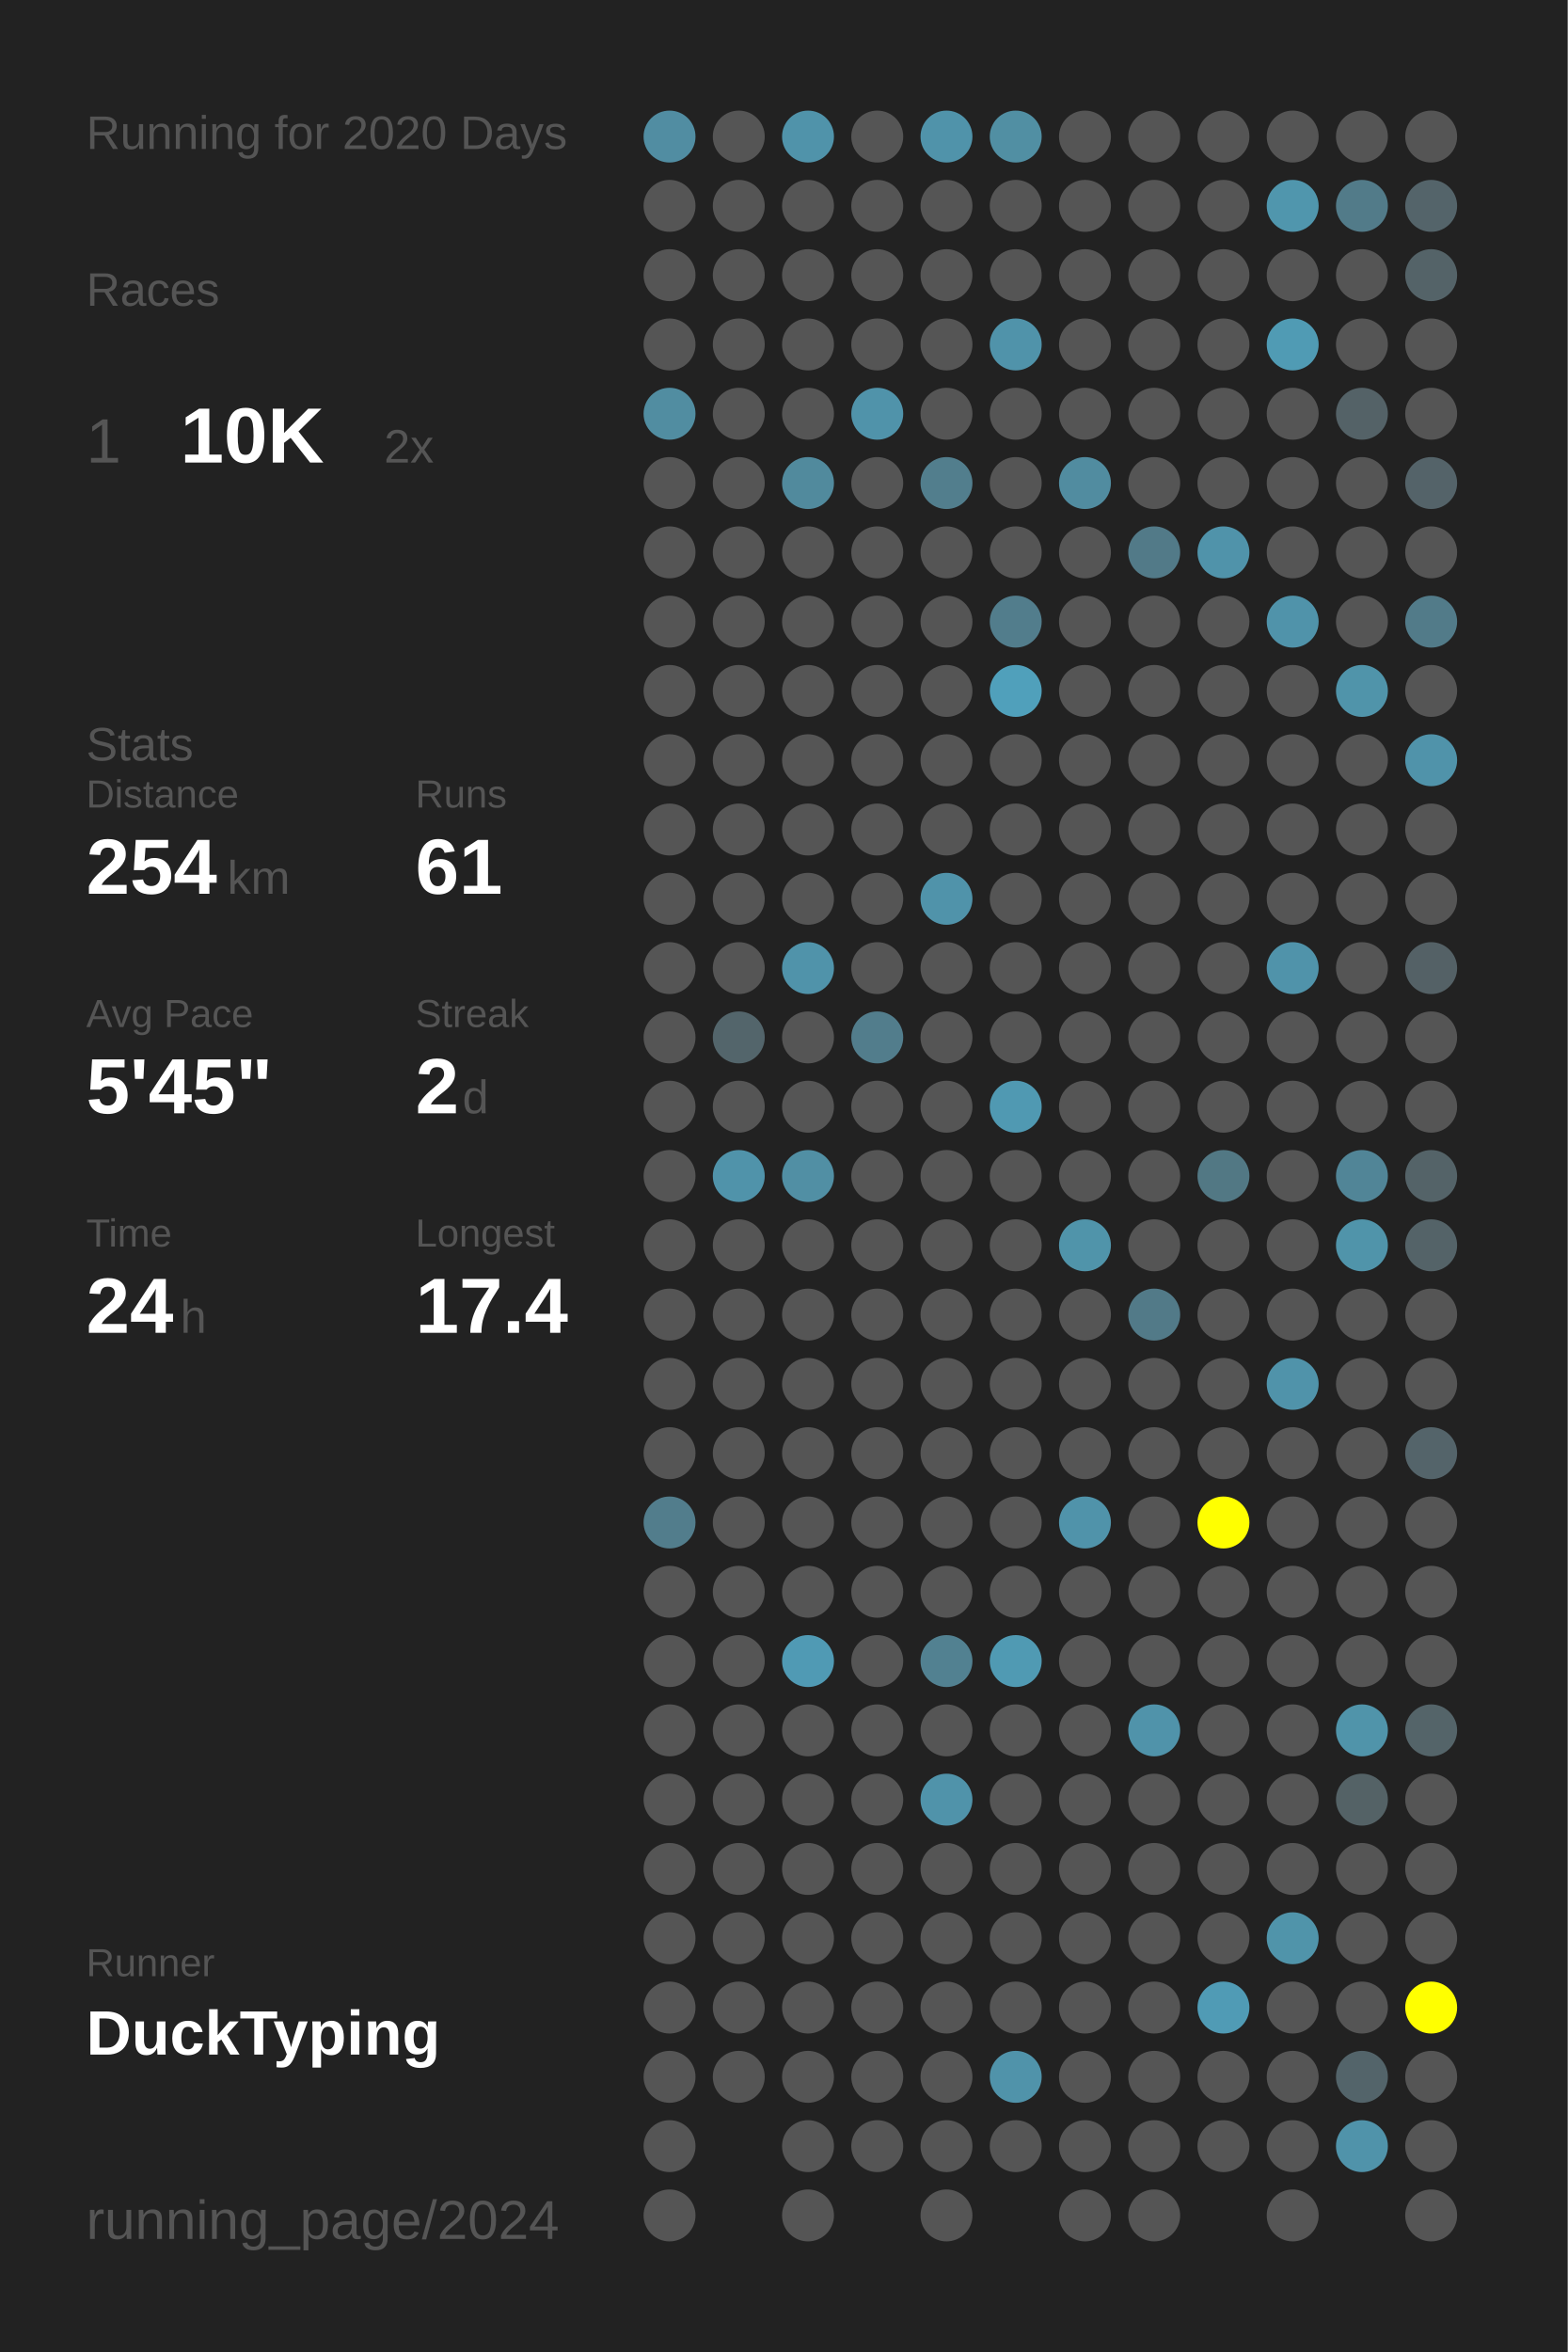
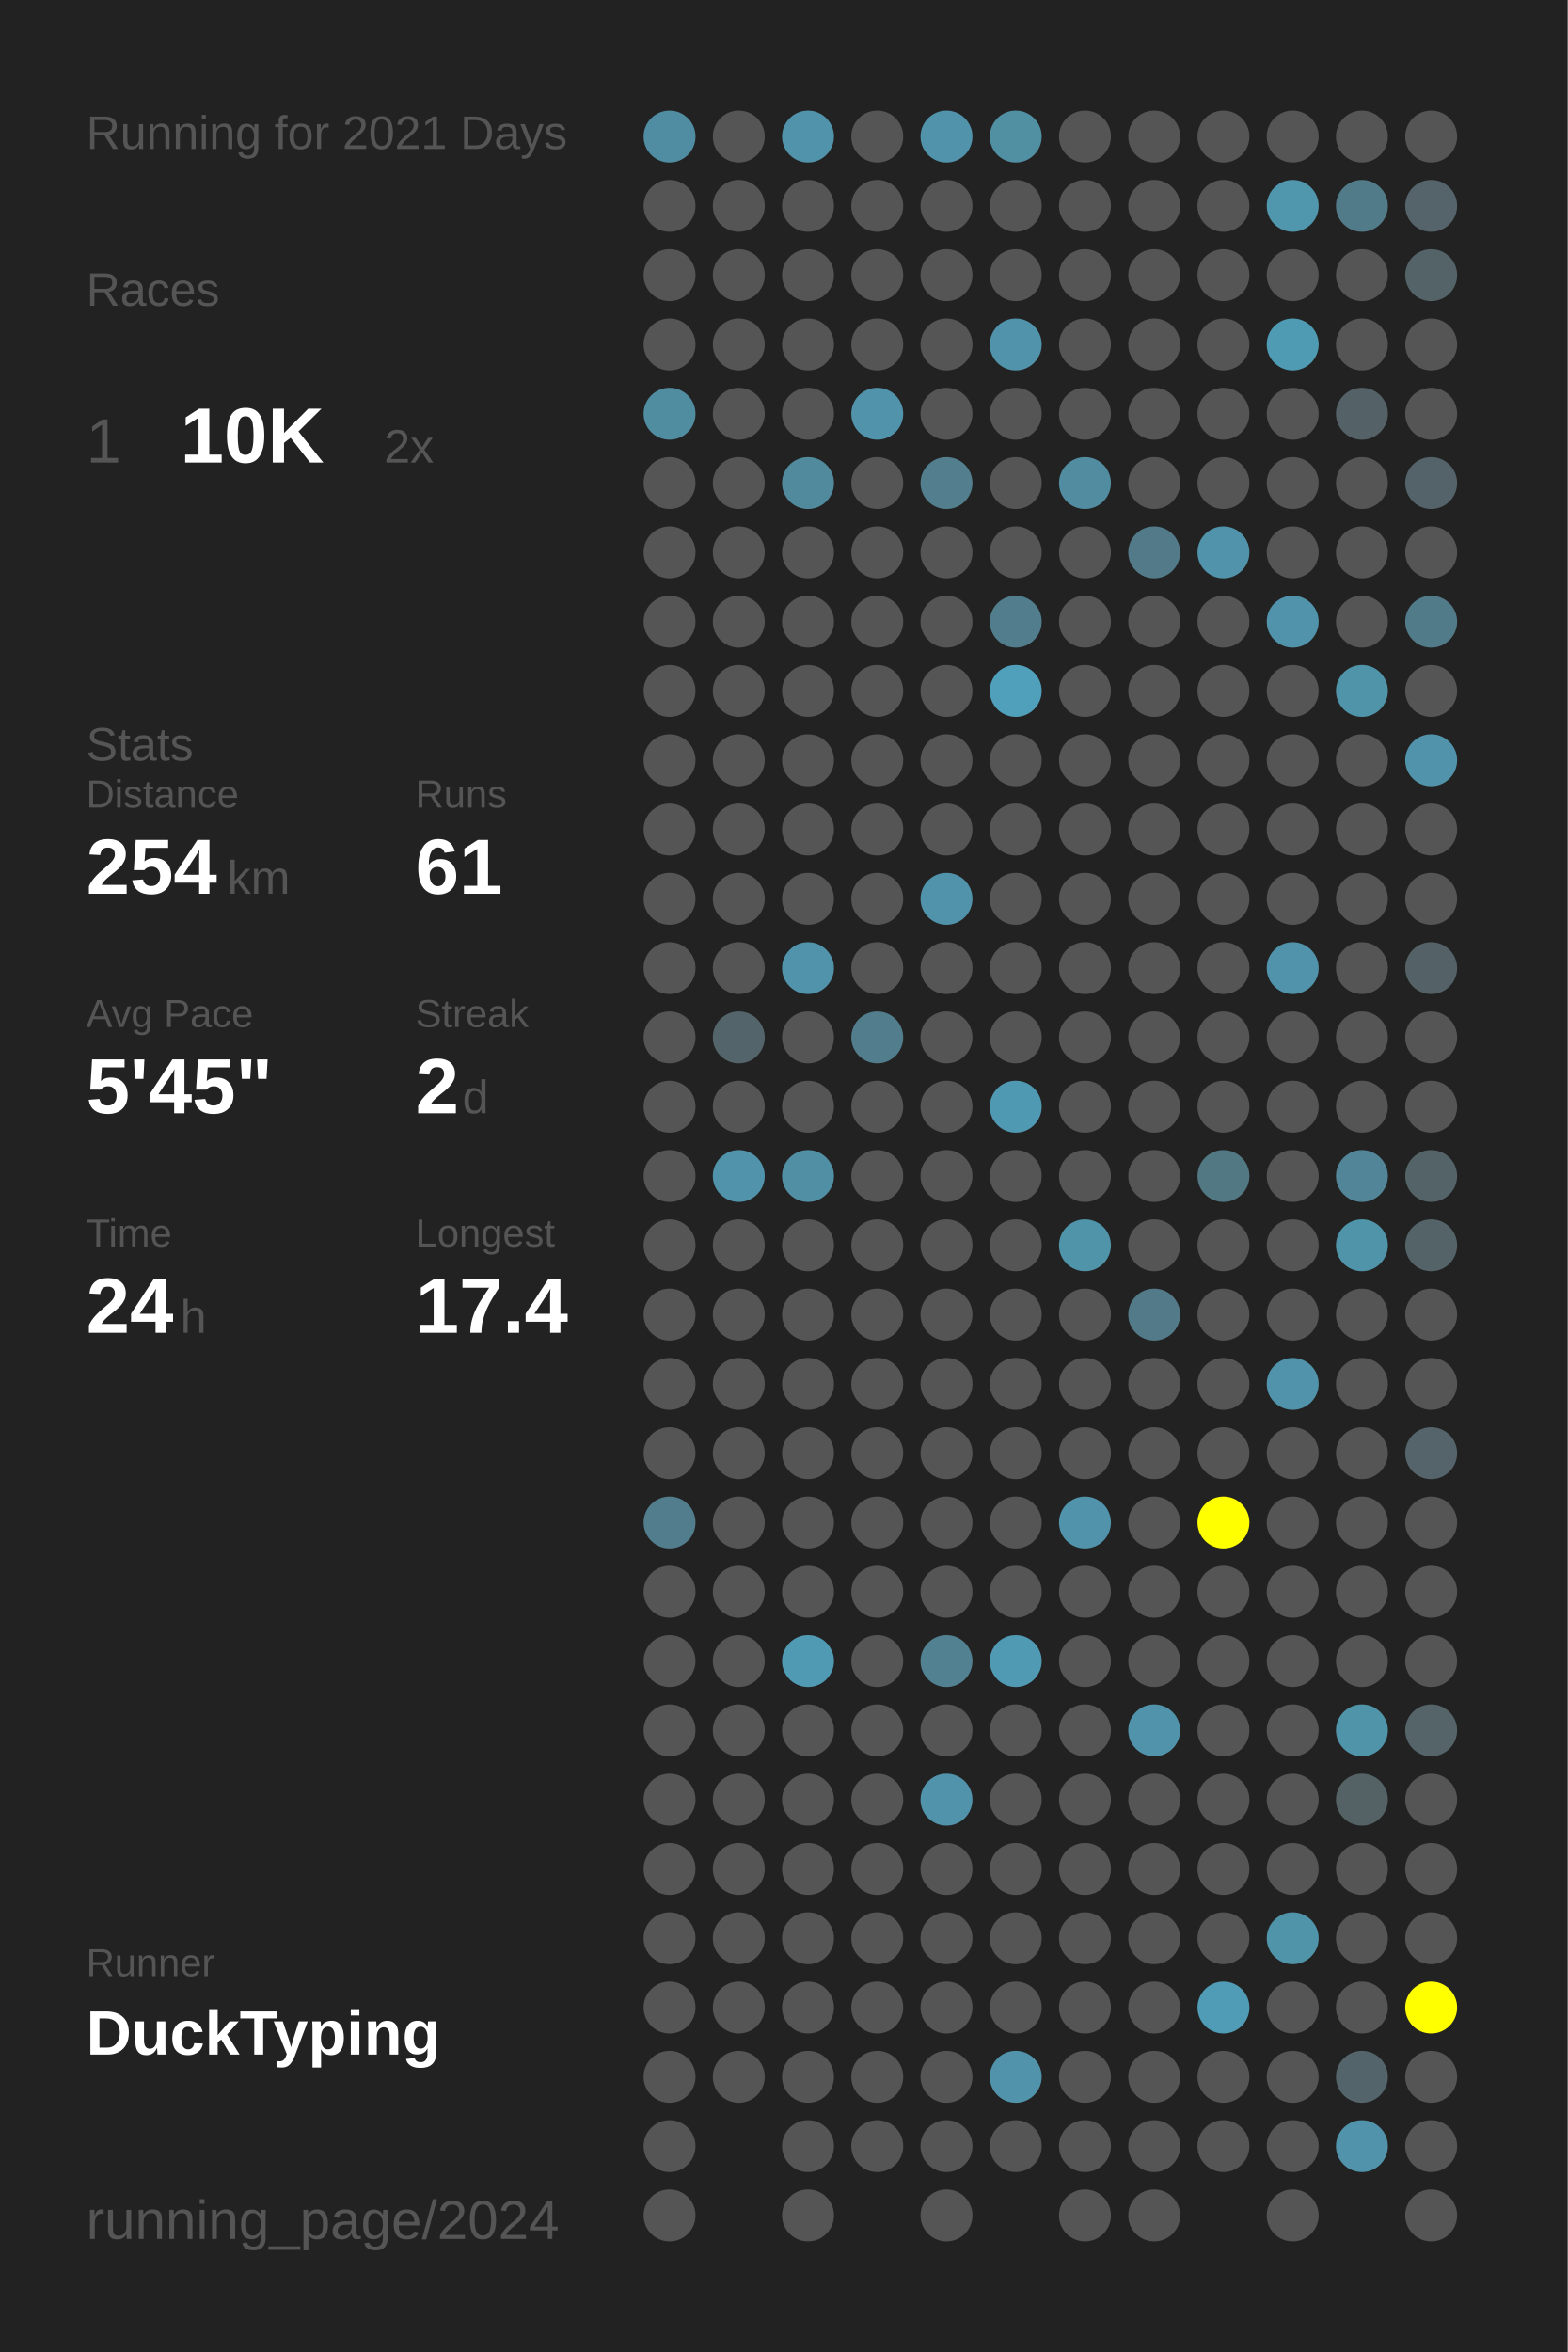
<svg xmlns="http://www.w3.org/2000/svg" baseProfile="full" height="300mm" version="1.1" viewBox="0,0,200,300" width="200mm">
  <defs />
  <rect fill="#222222" height="300" width="200" x="0" y="0" />
-   <text fill="#555555" style="font-size:6px; font-family:Arial;" x="11" y="19">Running for 2020 Days</text>
+   <text fill="#555555" style="font-size:6px; font-family:Arial;" x="11" y="19">Running for 2021 Days</text>
  <text fill="#555555" style="font-size:6px; font-family:Arial;" x="11" y="39">Races</text>
  <text fill="#555555" style="font-size:8px; font-family:Arial;" x="11" y="59">1</text>
  <text fill="#FFFFFF" style="font-size:10px; font-family:Arial; font-weight:bold;" x="23" y="59">10K</text>
  <text fill="#555555" style="font-size:6px; font-family:Arial;" x="49" y="59">2x</text>
  <text fill="#555555" style="font-size:6px; font-family:Arial;" x="11" y="97">Stats</text>
  <text fill="#555555" style="font-size:5px; font-family:Arial;" x="11" y="103">Distance</text>
  <text fill="#FFFFFF" style="font-size:10px; font-family:Arial; font-weight:bold;" x="11" y="114">254</text>
  <text fill="#555555" style="font-size:6px; font-family:Arial;" x="29" y="114">km</text>
  <text fill="#555555" style="font-size:5px; font-family:Arial;" x="53" y="103">Runs</text>
  <text fill="#FFFFFF" style="font-size:10px; font-family:Arial; font-weight:bold;" x="53" y="114">61</text>
  <text fill="#555555" style="font-size:5px; font-family:Arial;" x="11" y="131">Avg Pace</text>
  <text fill="#FFFFFF" style="font-size:10px; font-family:Arial; font-weight:bold;" x="11" y="142">5'45"</text>
  <text fill="#555555" style="font-size:5px; font-family:Arial;" x="53" y="131">Streak</text>
  <text fill="#FFFFFF" style="font-size:10px; font-family:Arial; font-weight:bold;" x="53" y="142">2</text>
  <text fill="#555555" style="font-size:6px; font-family:Arial;" x="59" y="142">d</text>
  <text fill="#555555" style="font-size:5px; font-family:Arial;" x="11" y="159">Time</text>
  <text fill="#FFFFFF" style="font-size:10px; font-family:Arial; font-weight:bold;" x="11" y="170">24</text>
  <text fill="#555555" style="font-size:6px; font-family:Arial;" x="23" y="170">h</text>
  <text fill="#555555" style="font-size:5px; font-family:Arial;" x="53" y="159">Longest</text>
  <text fill="#FFFFFF" style="font-size:10px; font-family:Arial; font-weight:bold;" x="53" y="170">17.4</text>
  <text fill="#555555" style="font-size:5px; font-family:Arial;" x="11" y="252.065">Runner</text>
  <text fill="#FFFFFF" style="font-size:8px; font-family:Arial; font-weight:bold;" x="11" y="262.065">DuckTyping</text>
  <text fill="#555555" style="font-size:7px; font-family:Arial;" x="11" y="285.581">running_page/2024</text>
  <circle cx="85.417" cy="17.419" fill="#518da2" r="3.312" />
  <circle cx="85.417" cy="26.258" fill="#555555" r="3.312" />
  <circle cx="85.417" cy="35.097" fill="#555555" r="3.312" />
  <circle cx="85.417" cy="43.935" fill="#555555" r="3.312" />
  <circle cx="85.417" cy="52.774" fill="#518da1" r="3.312" />
  <circle cx="85.417" cy="61.613" fill="#555555" r="3.312" />
  <circle cx="85.417" cy="70.452" fill="#555555" r="3.312" />
  <circle cx="85.417" cy="79.29" fill="#555555" r="3.312" />
  <circle cx="85.417" cy="88.129" fill="#555555" r="3.312" />
  <circle cx="85.417" cy="96.968" fill="#555555" r="3.312" />
  <circle cx="85.417" cy="105.806" fill="#555555" r="3.312" />
  <circle cx="85.417" cy="114.645" fill="#555555" r="3.312" />
  <circle cx="85.417" cy="123.484" fill="#555555" r="3.312" />
  <circle cx="85.417" cy="132.323" fill="#555555" r="3.312" />
  <circle cx="85.417" cy="141.161" fill="#555555" r="3.312" />
  <circle cx="85.417" cy="150" fill="#555555" r="3.312" />
  <circle cx="85.417" cy="158.839" fill="#555555" r="3.312" />
  <circle cx="85.417" cy="167.677" fill="#555555" r="3.312" />
  <circle cx="85.417" cy="176.516" fill="#555555" r="3.312" />
  <circle cx="85.417" cy="185.355" fill="#555555" r="3.312" />
  <circle cx="85.417" cy="194.194" fill="#527d8c" r="3.312" />
  <circle cx="85.417" cy="203.032" fill="#555555" r="3.312" />
  <circle cx="85.417" cy="211.871" fill="#555555" r="3.312" />
  <circle cx="85.417" cy="220.71" fill="#555555" r="3.312" />
  <circle cx="85.417" cy="229.548" fill="#555555" r="3.312" />
  <circle cx="85.417" cy="238.387" fill="#555555" r="3.312" />
  <circle cx="85.417" cy="247.226" fill="#555555" r="3.312" />
  <circle cx="85.417" cy="256.065" fill="#555555" r="3.312" />
  <circle cx="85.417" cy="264.903" fill="#555555" r="3.312" />
  <circle cx="85.417" cy="273.742" fill="#555555" r="3.312" />
  <circle cx="85.417" cy="282.581" fill="#555555" r="3.312" />
  <circle cx="94.25" cy="17.419" fill="#555555" r="3.312" />
  <circle cx="94.25" cy="26.258" fill="#555555" r="3.312" />
  <circle cx="94.25" cy="35.097" fill="#555555" r="3.312" />
  <circle cx="94.25" cy="43.935" fill="#555555" r="3.312" />
  <circle cx="94.25" cy="52.774" fill="#555555" r="3.312" />
  <circle cx="94.25" cy="61.613" fill="#555555" r="3.312" />
  <circle cx="94.25" cy="70.452" fill="#555555" r="3.312" />
  <circle cx="94.25" cy="79.29" fill="#555555" r="3.312" />
  <circle cx="94.25" cy="88.129" fill="#555555" r="3.312" />
  <circle cx="94.25" cy="96.968" fill="#555555" r="3.312" />
  <circle cx="94.25" cy="105.806" fill="#555555" r="3.312" />
  <circle cx="94.25" cy="114.645" fill="#555555" r="3.312" />
  <circle cx="94.25" cy="123.484" fill="#555555" r="3.312" />
  <circle cx="94.25" cy="132.323" fill="#53656b" r="3.312" />
  <circle cx="94.25" cy="141.161" fill="#555555" r="3.312" />
  <circle cx="94.25" cy="150" fill="#5093aa" r="3.312" />
  <circle cx="94.25" cy="158.839" fill="#555555" r="3.312" />
  <circle cx="94.25" cy="167.677" fill="#555555" r="3.312" />
  <circle cx="94.25" cy="176.516" fill="#555555" r="3.312" />
  <circle cx="94.25" cy="185.355" fill="#555555" r="3.312" />
  <circle cx="94.25" cy="194.194" fill="#555555" r="3.312" />
  <circle cx="94.25" cy="203.032" fill="#555555" r="3.312" />
  <circle cx="94.25" cy="211.871" fill="#555555" r="3.312" />
  <circle cx="94.25" cy="220.71" fill="#555555" r="3.312" />
  <circle cx="94.25" cy="229.548" fill="#555555" r="3.312" />
  <circle cx="94.25" cy="238.387" fill="#555555" r="3.312" />
  <circle cx="94.25" cy="247.226" fill="#555555" r="3.312" />
  <circle cx="94.25" cy="256.065" fill="#555555" r="3.312" />
  <circle cx="94.25" cy="264.903" fill="#555555" r="3.312" />
  <circle cx="103.083" cy="17.419" fill="#5093aa" r="3.312" />
  <circle cx="103.083" cy="26.258" fill="#555555" r="3.312" />
  <circle cx="103.083" cy="35.097" fill="#555555" r="3.312" />
  <circle cx="103.083" cy="43.935" fill="#555555" r="3.312" />
  <circle cx="103.083" cy="52.774" fill="#555555" r="3.312" />
  <circle cx="103.083" cy="61.613" fill="#518a9d" r="3.312" />
  <circle cx="103.083" cy="70.452" fill="#555555" r="3.312" />
  <circle cx="103.083" cy="79.29" fill="#555555" r="3.312" />
  <circle cx="103.083" cy="88.129" fill="#555555" r="3.312" />
  <circle cx="103.083" cy="96.968" fill="#555555" r="3.312" />
  <circle cx="103.083" cy="105.806" fill="#555555" r="3.312" />
  <circle cx="103.083" cy="114.645" fill="#555555" r="3.312" />
  <circle cx="103.083" cy="123.484" fill="#5093aa" r="3.312" />
  <circle cx="103.083" cy="132.323" fill="#555555" r="3.312" />
  <circle cx="103.083" cy="141.161" fill="#555555" r="3.312" />
  <circle cx="103.083" cy="150" fill="#518fa4" r="3.312" />
  <circle cx="103.083" cy="158.839" fill="#555555" r="3.312" />
  <circle cx="103.083" cy="167.677" fill="#555555" r="3.312" />
  <circle cx="103.083" cy="176.516" fill="#555555" r="3.312" />
  <circle cx="103.083" cy="185.355" fill="#555555" r="3.312" />
  <circle cx="103.083" cy="194.194" fill="#555555" r="3.312" />
  <circle cx="103.083" cy="203.032" fill="#555555" r="3.312" />
  <circle cx="103.083" cy="211.871" fill="#509ab4" r="3.312" />
  <circle cx="103.083" cy="220.71" fill="#555555" r="3.312" />
  <circle cx="103.083" cy="229.548" fill="#555555" r="3.312" />
  <circle cx="103.083" cy="238.387" fill="#555555" r="3.312" />
  <circle cx="103.083" cy="247.226" fill="#555555" r="3.312" />
  <circle cx="103.083" cy="256.065" fill="#555555" r="3.312" />
  <circle cx="103.083" cy="264.903" fill="#555555" r="3.312" />
  <circle cx="103.083" cy="273.742" fill="#555555" r="3.312" />
  <circle cx="103.083" cy="282.581" fill="#555555" r="3.312" />
  <circle cx="111.917" cy="17.419" fill="#555555" r="3.312" />
  <circle cx="111.917" cy="26.258" fill="#555555" r="3.312" />
  <circle cx="111.917" cy="35.097" fill="#555555" r="3.312" />
  <circle cx="111.917" cy="43.935" fill="#555555" r="3.312" />
  <circle cx="111.917" cy="52.774" fill="#5093aa" r="3.312" />
  <circle cx="111.917" cy="61.613" fill="#555555" r="3.312" />
  <circle cx="111.917" cy="70.452" fill="#555555" r="3.312" />
  <circle cx="111.917" cy="79.29" fill="#555555" r="3.312" />
  <circle cx="111.917" cy="88.129" fill="#555555" r="3.312" />
  <circle cx="111.917" cy="96.968" fill="#555555" r="3.312" />
  <circle cx="111.917" cy="105.806" fill="#555555" r="3.312" />
  <circle cx="111.917" cy="114.645" fill="#555555" r="3.312" />
  <circle cx="111.917" cy="123.484" fill="#555555" r="3.312" />
  <circle cx="111.917" cy="132.323" fill="#527d8c" r="3.312" />
  <circle cx="111.917" cy="141.161" fill="#555555" r="3.312" />
  <circle cx="111.917" cy="150" fill="#555555" r="3.312" />
  <circle cx="111.917" cy="158.839" fill="#555555" r="3.312" />
  <circle cx="111.917" cy="167.677" fill="#555555" r="3.312" />
  <circle cx="111.917" cy="176.516" fill="#555555" r="3.312" />
  <circle cx="111.917" cy="185.355" fill="#555555" r="3.312" />
  <circle cx="111.917" cy="194.194" fill="#555555" r="3.312" />
  <circle cx="111.917" cy="203.032" fill="#555555" r="3.312" />
  <circle cx="111.917" cy="211.871" fill="#555555" r="3.312" />
  <circle cx="111.917" cy="220.71" fill="#555555" r="3.312" />
  <circle cx="111.917" cy="229.548" fill="#555555" r="3.312" />
  <circle cx="111.917" cy="238.387" fill="#555555" r="3.312" />
  <circle cx="111.917" cy="247.226" fill="#555555" r="3.312" />
  <circle cx="111.917" cy="256.065" fill="#555555" r="3.312" />
  <circle cx="111.917" cy="264.903" fill="#555555" r="3.312" />
  <circle cx="111.917" cy="273.742" fill="#555555" r="3.312" />
  <circle cx="120.75" cy="17.419" fill="#5093aa" r="3.312" />
  <circle cx="120.75" cy="26.258" fill="#555555" r="3.312" />
  <circle cx="120.75" cy="35.097" fill="#555555" r="3.312" />
  <circle cx="120.75" cy="43.935" fill="#555555" r="3.312" />
  <circle cx="120.75" cy="52.774" fill="#555555" r="3.312" />
  <circle cx="120.75" cy="61.613" fill="#527e8d" r="3.312" />
  <circle cx="120.75" cy="70.452" fill="#555555" r="3.312" />
  <circle cx="120.75" cy="79.29" fill="#555555" r="3.312" />
  <circle cx="120.75" cy="88.129" fill="#555555" r="3.312" />
  <circle cx="120.75" cy="96.968" fill="#555555" r="3.312" />
  <circle cx="120.75" cy="105.806" fill="#555555" r="3.312" />
  <circle cx="120.75" cy="114.645" fill="#5093aa" r="3.312" />
  <circle cx="120.75" cy="123.484" fill="#555555" r="3.312" />
  <circle cx="120.75" cy="132.323" fill="#555555" r="3.312" />
  <circle cx="120.75" cy="141.161" fill="#555555" r="3.312" />
  <circle cx="120.75" cy="150" fill="#555555" r="3.312" />
  <circle cx="120.75" cy="158.839" fill="#555555" r="3.312" />
  <circle cx="120.75" cy="167.677" fill="#555555" r="3.312" />
  <circle cx="120.75" cy="176.516" fill="#555555" r="3.312" />
  <circle cx="120.75" cy="185.355" fill="#555555" r="3.312" />
  <circle cx="120.75" cy="194.194" fill="#555555" r="3.312" />
  <circle cx="120.75" cy="203.032" fill="#555555" r="3.312" />
  <circle cx="120.75" cy="211.871" fill="#528191" r="3.312" />
  <circle cx="120.75" cy="220.71" fill="#555555" r="3.312" />
  <circle cx="120.75" cy="229.548" fill="#5093aa" r="3.312" />
  <circle cx="120.75" cy="238.387" fill="#555555" r="3.312" />
  <circle cx="120.75" cy="247.226" fill="#555555" r="3.312" />
  <circle cx="120.75" cy="256.065" fill="#555555" r="3.312" />
  <circle cx="120.75" cy="264.903" fill="#555555" r="3.312" />
  <circle cx="120.75" cy="273.742" fill="#555555" r="3.312" />
  <circle cx="120.75" cy="282.581" fill="#555555" r="3.312" />
  <circle cx="129.583" cy="17.419" fill="#518fa3" r="3.312" />
  <circle cx="129.583" cy="26.258" fill="#555555" r="3.312" />
  <circle cx="129.583" cy="35.097" fill="#555555" r="3.312" />
  <circle cx="129.583" cy="43.935" fill="#5093aa" r="3.312" />
  <circle cx="129.583" cy="52.774" fill="#555555" r="3.312" />
  <circle cx="129.583" cy="61.613" fill="#555555" r="3.312" />
  <circle cx="129.583" cy="70.452" fill="#555555" r="3.312" />
  <circle cx="129.583" cy="79.29" fill="#527d8c" r="3.312" />
  <circle cx="129.583" cy="88.129" fill="#50a0bb" r="3.312" />
  <circle cx="129.583" cy="96.968" fill="#555555" r="3.312" />
  <circle cx="129.583" cy="105.806" fill="#555555" r="3.312" />
  <circle cx="129.583" cy="114.645" fill="#555555" r="3.312" />
  <circle cx="129.583" cy="123.484" fill="#555555" r="3.312" />
  <circle cx="129.583" cy="132.323" fill="#555555" r="3.312" />
  <circle cx="129.583" cy="141.161" fill="#5099b2" r="3.312" />
  <circle cx="129.583" cy="150" fill="#555555" r="3.312" />
  <circle cx="129.583" cy="158.839" fill="#555555" r="3.312" />
  <circle cx="129.583" cy="167.677" fill="#555555" r="3.312" />
  <circle cx="129.583" cy="176.516" fill="#555555" r="3.312" />
  <circle cx="129.583" cy="185.355" fill="#555555" r="3.312" />
  <circle cx="129.583" cy="194.194" fill="#555555" r="3.312" />
  <circle cx="129.583" cy="203.032" fill="#555555" r="3.312" />
  <circle cx="129.583" cy="211.871" fill="#509ab3" r="3.312" />
  <circle cx="129.583" cy="220.71" fill="#555555" r="3.312" />
  <circle cx="129.583" cy="229.548" fill="#555555" r="3.312" />
  <circle cx="129.583" cy="238.387" fill="#555555" r="3.312" />
  <circle cx="129.583" cy="247.226" fill="#555555" r="3.312" />
  <circle cx="129.583" cy="256.065" fill="#555555" r="3.312" />
  <circle cx="129.583" cy="264.903" fill="#5093aa" r="3.312" />
  <circle cx="129.583" cy="273.742" fill="#555555" r="3.312" />
  <circle cx="138.417" cy="17.419" fill="#555555" r="3.312" />
  <circle cx="138.417" cy="26.258" fill="#555555" r="3.312" />
  <circle cx="138.417" cy="35.097" fill="#555555" r="3.312" />
  <circle cx="138.417" cy="43.935" fill="#555555" r="3.312" />
  <circle cx="138.417" cy="52.774" fill="#555555" r="3.312" />
  <circle cx="138.417" cy="61.613" fill="#518ca0" r="3.312" />
  <circle cx="138.417" cy="70.452" fill="#555555" r="3.312" />
  <circle cx="138.417" cy="79.29" fill="#555555" r="3.312" />
  <circle cx="138.417" cy="88.129" fill="#555555" r="3.312" />
  <circle cx="138.417" cy="96.968" fill="#555555" r="3.312" />
  <circle cx="138.417" cy="105.806" fill="#555555" r="3.312" />
  <circle cx="138.417" cy="114.645" fill="#555555" r="3.312" />
  <circle cx="138.417" cy="123.484" fill="#555555" r="3.312" />
  <circle cx="138.417" cy="132.323" fill="#555555" r="3.312" />
  <circle cx="138.417" cy="141.161" fill="#555555" r="3.312" />
  <circle cx="138.417" cy="150" fill="#555555" r="3.312" />
  <circle cx="138.417" cy="158.839" fill="#5094aa" r="3.312" />
  <circle cx="138.417" cy="167.677" fill="#555555" r="3.312" />
  <circle cx="138.417" cy="176.516" fill="#555555" r="3.312" />
  <circle cx="138.417" cy="185.355" fill="#555555" r="3.312" />
  <circle cx="138.417" cy="194.194" fill="#5093aa" r="3.312" />
  <circle cx="138.417" cy="203.032" fill="#555555" r="3.312" />
  <circle cx="138.417" cy="211.871" fill="#555555" r="3.312" />
  <circle cx="138.417" cy="220.71" fill="#555555" r="3.312" />
  <circle cx="138.417" cy="229.548" fill="#555555" r="3.312" />
  <circle cx="138.417" cy="238.387" fill="#555555" r="3.312" />
  <circle cx="138.417" cy="247.226" fill="#555555" r="3.312" />
  <circle cx="138.417" cy="256.065" fill="#555555" r="3.312" />
  <circle cx="138.417" cy="264.903" fill="#555555" r="3.312" />
  <circle cx="138.417" cy="273.742" fill="#555555" r="3.312" />
  <circle cx="138.417" cy="282.581" fill="#555555" r="3.312" />
  <circle cx="147.25" cy="17.419" fill="#555555" r="3.312" />
  <circle cx="147.25" cy="26.258" fill="#555555" r="3.312" />
  <circle cx="147.25" cy="35.097" fill="#555555" r="3.312" />
  <circle cx="147.25" cy="43.935" fill="#555555" r="3.312" />
  <circle cx="147.25" cy="52.774" fill="#555555" r="3.312" />
  <circle cx="147.25" cy="61.613" fill="#555555" r="3.312" />
  <circle cx="147.25" cy="70.452" fill="#527a88" r="3.312" />
  <circle cx="147.25" cy="79.29" fill="#555555" r="3.312" />
  <circle cx="147.25" cy="88.129" fill="#555555" r="3.312" />
  <circle cx="147.25" cy="96.968" fill="#555555" r="3.312" />
  <circle cx="147.25" cy="105.806" fill="#555555" r="3.312" />
  <circle cx="147.25" cy="114.645" fill="#555555" r="3.312" />
  <circle cx="147.25" cy="123.484" fill="#555555" r="3.312" />
  <circle cx="147.25" cy="132.323" fill="#555555" r="3.312" />
  <circle cx="147.25" cy="141.161" fill="#555555" r="3.312" />
  <circle cx="147.25" cy="150" fill="#555555" r="3.312" />
  <circle cx="147.25" cy="158.839" fill="#555555" r="3.312" />
  <circle cx="147.25" cy="167.677" fill="#527a88" r="3.312" />
  <circle cx="147.25" cy="176.516" fill="#555555" r="3.312" />
  <circle cx="147.25" cy="185.355" fill="#555555" r="3.312" />
  <circle cx="147.25" cy="194.194" fill="#555555" r="3.312" />
  <circle cx="147.25" cy="203.032" fill="#555555" r="3.312" />
  <circle cx="147.25" cy="211.871" fill="#555555" r="3.312" />
  <circle cx="147.25" cy="220.71" fill="#5093aa" r="3.312" />
  <circle cx="147.25" cy="229.548" fill="#555555" r="3.312" />
  <circle cx="147.25" cy="238.387" fill="#555555" r="3.312" />
  <circle cx="147.25" cy="247.226" fill="#555555" r="3.312" />
  <circle cx="147.25" cy="256.065" fill="#555555" r="3.312" />
  <circle cx="147.25" cy="264.903" fill="#555555" r="3.312" />
  <circle cx="147.25" cy="273.742" fill="#555555" r="3.312" />
  <circle cx="147.25" cy="282.581" fill="#555555" r="3.312" />
  <circle cx="156.083" cy="17.419" fill="#555555" r="3.312" />
  <circle cx="156.083" cy="26.258" fill="#555555" r="3.312" />
  <circle cx="156.083" cy="35.097" fill="#555555" r="3.312" />
  <circle cx="156.083" cy="43.935" fill="#555555" r="3.312" />
  <circle cx="156.083" cy="52.774" fill="#555555" r="3.312" />
  <circle cx="156.083" cy="61.613" fill="#555555" r="3.312" />
  <circle cx="156.083" cy="70.452" fill="#5093aa" r="3.312" />
  <circle cx="156.083" cy="79.29" fill="#555555" r="3.312" />
  <circle cx="156.083" cy="88.129" fill="#555555" r="3.312" />
  <circle cx="156.083" cy="96.968" fill="#555555" r="3.312" />
  <circle cx="156.083" cy="105.806" fill="#555555" r="3.312" />
  <circle cx="156.083" cy="114.645" fill="#555555" r="3.312" />
  <circle cx="156.083" cy="123.484" fill="#555555" r="3.312" />
  <circle cx="156.083" cy="132.323" fill="#555555" r="3.312" />
  <circle cx="156.083" cy="141.161" fill="#555555" r="3.312" />
  <circle cx="156.083" cy="150" fill="#527884" r="3.312" />
  <circle cx="156.083" cy="158.839" fill="#555555" r="3.312" />
  <circle cx="156.083" cy="167.677" fill="#555555" r="3.312" />
  <circle cx="156.083" cy="176.516" fill="#555555" r="3.312" />
  <circle cx="156.083" cy="185.355" fill="#555555" r="3.312" />
  <circle cx="156.083" cy="194.194" fill="#FFFF00" r="3.312" />
  <circle cx="156.083" cy="203.032" fill="#555555" r="3.312" />
  <circle cx="156.083" cy="211.871" fill="#555555" r="3.312" />
  <circle cx="156.083" cy="220.71" fill="#555555" r="3.312" />
  <circle cx="156.083" cy="229.548" fill="#555555" r="3.312" />
  <circle cx="156.083" cy="238.387" fill="#555555" r="3.312" />
  <circle cx="156.083" cy="247.226" fill="#555555" r="3.312" />
  <circle cx="156.083" cy="256.065" fill="#509bb5" r="3.312" />
  <circle cx="156.083" cy="264.903" fill="#555555" r="3.312" />
  <circle cx="156.083" cy="273.742" fill="#555555" r="3.312" />
  <circle cx="164.917" cy="17.419" fill="#555555" r="3.312" />
  <circle cx="164.917" cy="26.258" fill="#5096ad" r="3.312" />
  <circle cx="164.917" cy="35.097" fill="#555555" r="3.312" />
  <circle cx="164.917" cy="43.935" fill="#509bb4" r="3.312" />
  <circle cx="164.917" cy="52.774" fill="#555555" r="3.312" />
  <circle cx="164.917" cy="61.613" fill="#555555" r="3.312" />
  <circle cx="164.917" cy="70.452" fill="#555555" r="3.312" />
  <circle cx="164.917" cy="79.29" fill="#5093aa" r="3.312" />
  <circle cx="164.917" cy="88.129" fill="#555555" r="3.312" />
  <circle cx="164.917" cy="96.968" fill="#555555" r="3.312" />
  <circle cx="164.917" cy="105.806" fill="#555555" r="3.312" />
  <circle cx="164.917" cy="114.645" fill="#555555" r="3.312" />
  <circle cx="164.917" cy="123.484" fill="#5093aa" r="3.312" />
  <circle cx="164.917" cy="132.323" fill="#555555" r="3.312" />
  <circle cx="164.917" cy="141.161" fill="#555555" r="3.312" />
  <circle cx="164.917" cy="150" fill="#555555" r="3.312" />
  <circle cx="164.917" cy="158.839" fill="#555555" r="3.312" />
  <circle cx="164.917" cy="167.677" fill="#555555" r="3.312" />
  <circle cx="164.917" cy="176.516" fill="#5093aa" r="3.312" />
  <circle cx="164.917" cy="185.355" fill="#555555" r="3.312" />
  <circle cx="164.917" cy="194.194" fill="#555555" r="3.312" />
  <circle cx="164.917" cy="203.032" fill="#555555" r="3.312" />
  <circle cx="164.917" cy="211.871" fill="#555555" r="3.312" />
  <circle cx="164.917" cy="220.71" fill="#555555" r="3.312" />
  <circle cx="164.917" cy="229.548" fill="#555555" r="3.312" />
  <circle cx="164.917" cy="238.387" fill="#555555" r="3.312" />
  <circle cx="164.917" cy="247.226" fill="#5094aa" r="3.312" />
  <circle cx="164.917" cy="256.065" fill="#555555" r="3.312" />
  <circle cx="164.917" cy="264.903" fill="#555555" r="3.312" />
  <circle cx="164.917" cy="273.742" fill="#555555" r="3.312" />
  <circle cx="164.917" cy="282.581" fill="#555555" r="3.312" />
  <circle cx="173.75" cy="17.419" fill="#555555" r="3.312" />
  <circle cx="173.75" cy="26.258" fill="#527b89" r="3.312" />
  <circle cx="173.75" cy="35.097" fill="#555555" r="3.312" />
  <circle cx="173.75" cy="43.935" fill="#555555" r="3.312" />
  <circle cx="173.75" cy="52.774" fill="#546267" r="3.312" />
  <circle cx="173.75" cy="61.613" fill="#555555" r="3.312" />
  <circle cx="173.75" cy="70.452" fill="#555555" r="3.312" />
  <circle cx="173.75" cy="79.29" fill="#555555" r="3.312" />
  <circle cx="173.75" cy="88.129" fill="#5094aa" r="3.312" />
  <circle cx="173.75" cy="96.968" fill="#555555" r="3.312" />
  <circle cx="173.75" cy="105.806" fill="#555555" r="3.312" />
  <circle cx="173.75" cy="114.645" fill="#555555" r="3.312" />
  <circle cx="173.75" cy="123.484" fill="#555555" r="3.312" />
  <circle cx="173.75" cy="132.323" fill="#555555" r="3.312" />
  <circle cx="173.75" cy="141.161" fill="#555555" r="3.312" />
  <circle cx="173.75" cy="150" fill="#518597" r="3.312" />
  <circle cx="173.75" cy="158.839" fill="#5094aa" r="3.312" />
  <circle cx="173.75" cy="167.677" fill="#555555" r="3.312" />
  <circle cx="173.75" cy="176.516" fill="#555555" r="3.312" />
  <circle cx="173.75" cy="185.355" fill="#555555" r="3.312" />
  <circle cx="173.75" cy="194.194" fill="#555555" r="3.312" />
  <circle cx="173.75" cy="203.032" fill="#555555" r="3.312" />
  <circle cx="173.75" cy="211.871" fill="#555555" r="3.312" />
  <circle cx="173.75" cy="220.71" fill="#5094aa" r="3.312" />
  <circle cx="173.75" cy="229.548" fill="#546266" r="3.312" />
  <circle cx="173.75" cy="238.387" fill="#555555" r="3.312" />
  <circle cx="173.75" cy="247.226" fill="#555555" r="3.312" />
  <circle cx="173.75" cy="256.065" fill="#555555" r="3.312" />
  <circle cx="173.75" cy="264.903" fill="#53646a" r="3.312" />
  <circle cx="173.75" cy="273.742" fill="#5093aa" r="3.312" />
  <circle cx="182.583" cy="17.419" fill="#555555" r="3.312" />
  <circle cx="182.583" cy="26.258" fill="#54646a" r="3.312" />
  <circle cx="182.583" cy="35.097" fill="#546368" r="3.312" />
  <circle cx="182.583" cy="43.935" fill="#555555" r="3.312" />
  <circle cx="182.583" cy="52.774" fill="#555555" r="3.312" />
  <circle cx="182.583" cy="61.613" fill="#546369" r="3.312" />
  <circle cx="182.583" cy="70.452" fill="#555555" r="3.312" />
  <circle cx="182.583" cy="79.29" fill="#527b89" r="3.312" />
  <circle cx="182.583" cy="88.129" fill="#555555" r="3.312" />
  <circle cx="182.583" cy="96.968" fill="#5093aa" r="3.312" />
  <circle cx="182.583" cy="105.806" fill="#555555" r="3.312" />
  <circle cx="182.583" cy="114.645" fill="#555555" r="3.312" />
  <circle cx="182.583" cy="123.484" fill="#546166" r="3.312" />
  <circle cx="182.583" cy="132.323" fill="#555555" r="3.312" />
  <circle cx="182.583" cy="141.161" fill="#555555" r="3.312" />
  <circle cx="182.583" cy="150" fill="#546368" r="3.312" />
  <circle cx="182.583" cy="158.839" fill="#546368" r="3.312" />
  <circle cx="182.583" cy="167.677" fill="#555555" r="3.312" />
  <circle cx="182.583" cy="176.516" fill="#555555" r="3.312" />
  <circle cx="182.583" cy="185.355" fill="#54646a" r="3.312" />
  <circle cx="182.583" cy="194.194" fill="#555555" r="3.312" />
  <circle cx="182.583" cy="203.032" fill="#555555" r="3.312" />
  <circle cx="182.583" cy="211.871" fill="#555555" r="3.312" />
  <circle cx="182.583" cy="220.71" fill="#546469" r="3.312" />
  <circle cx="182.583" cy="229.548" fill="#555555" r="3.312" />
  <circle cx="182.583" cy="238.387" fill="#555555" r="3.312" />
  <circle cx="182.583" cy="247.226" fill="#555555" r="3.312" />
  <circle cx="182.583" cy="256.065" fill="#FFFF00" r="3.312" />
  <circle cx="182.583" cy="264.903" fill="#555555" r="3.312" />
  <circle cx="182.583" cy="273.742" fill="#555555" r="3.312" />
  <circle cx="182.583" cy="282.581" fill="#555555" r="3.312" />
</svg>
